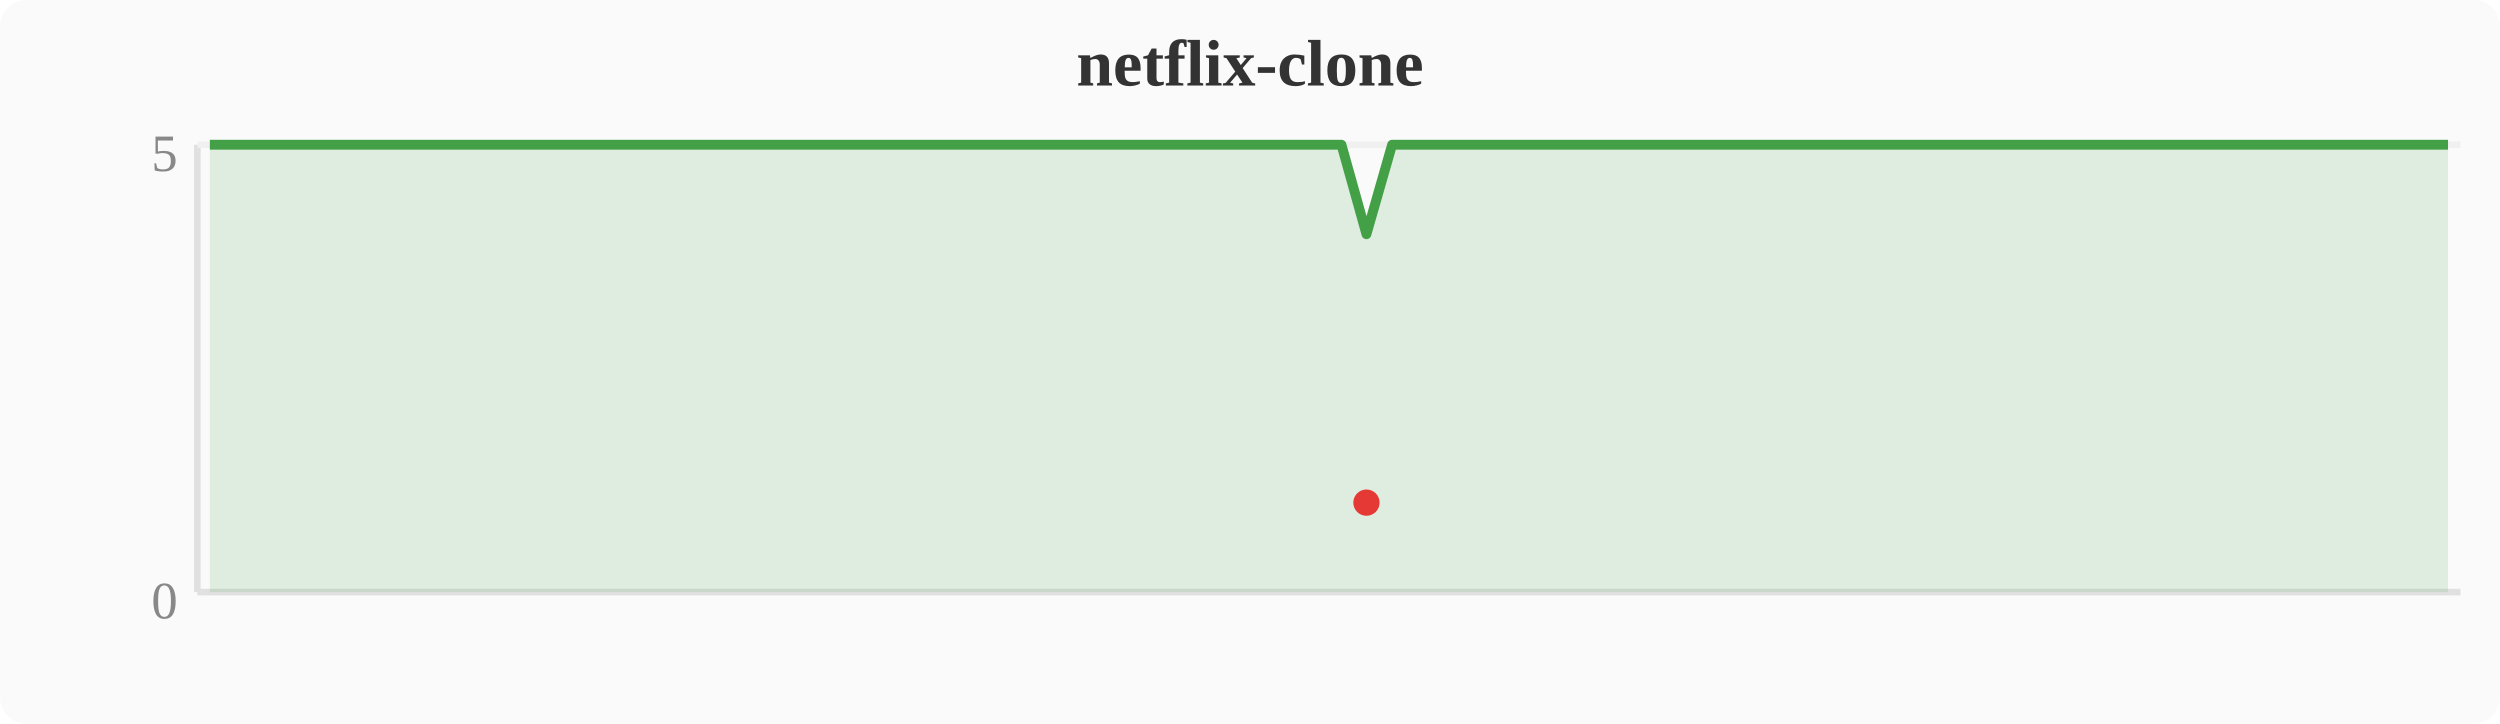
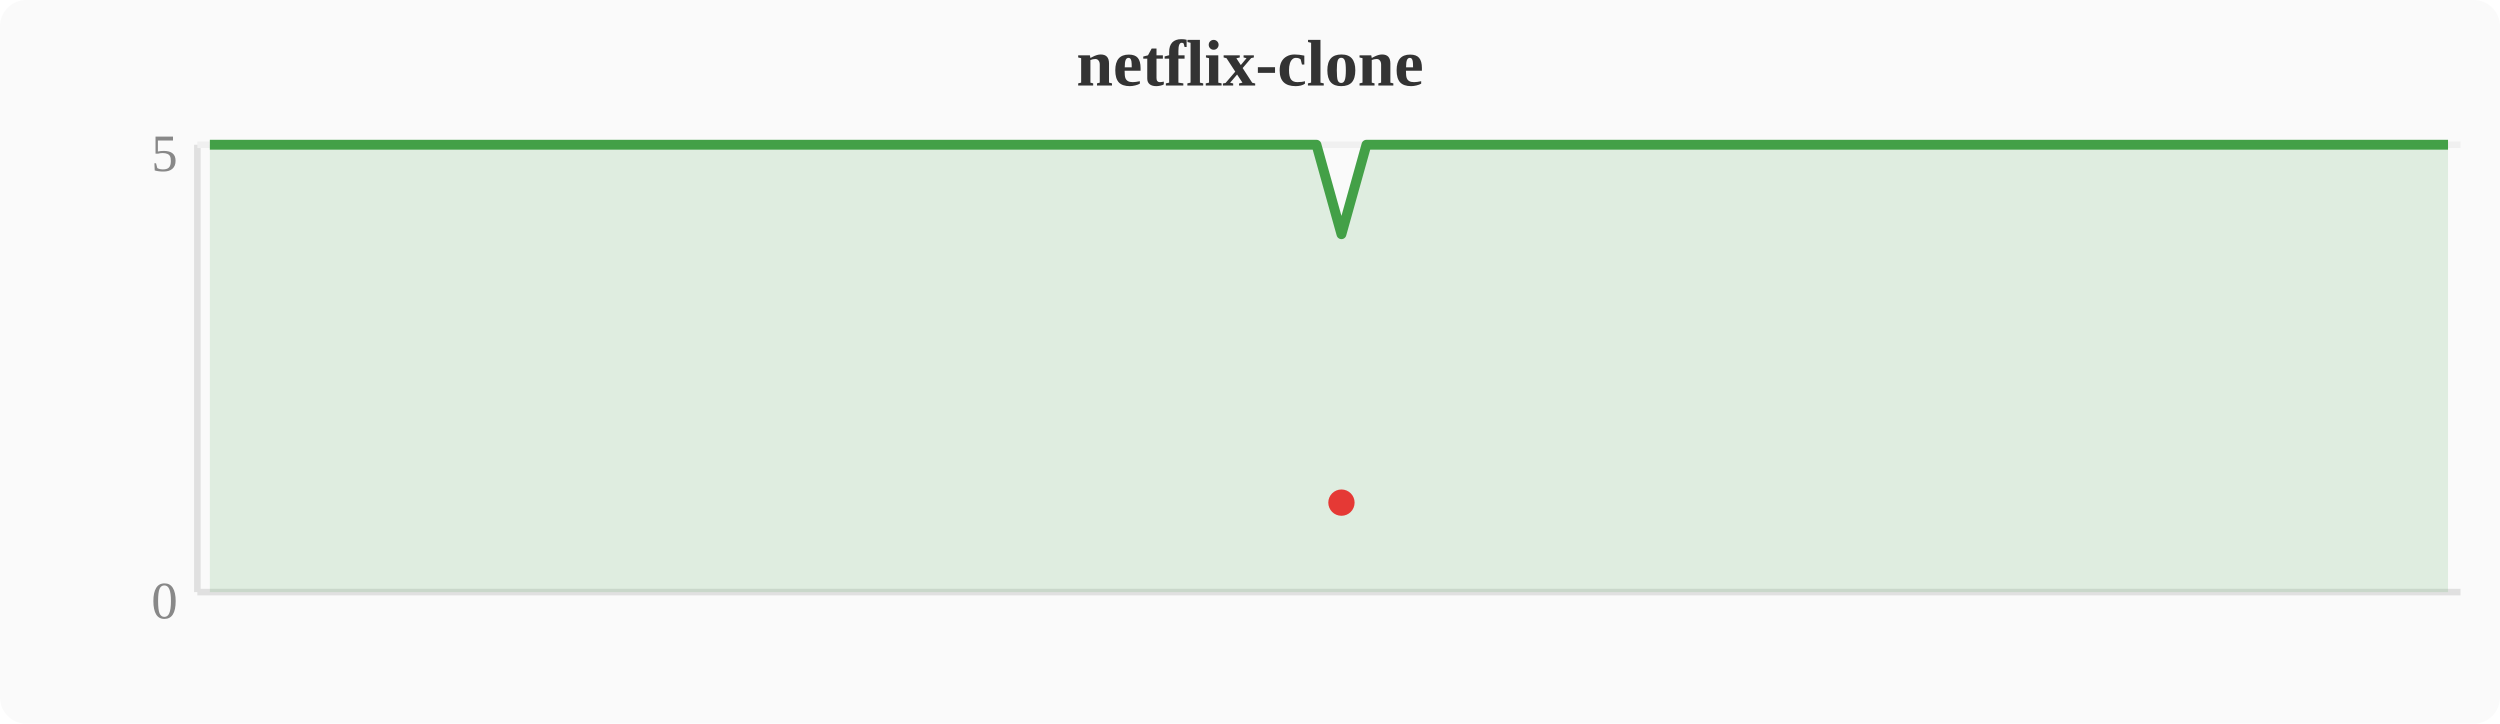
<svg xmlns="http://www.w3.org/2000/svg" width="380" height="110" viewBox="0 0 380 110">
  <rect width="380" height="110" fill="#fafafa" rx="4" />
  <text x="190" y="13" text-anchor="middle" font-size="10" font-weight="bold" fill="#333">netflix-clone</text>
  <line x1="30" y1="22" x2="30" y2="90" stroke="#e0e0e0" stroke-width="1" />
  <line x1="30" y1="90" x2="374" y2="90" stroke="#e0e0e0" stroke-width="1" />
  <line x1="30" y1="22" x2="374" y2="22" stroke="#f0f0f0" stroke-width="1" />
  <text x="27" y="94" text-anchor="end" font-size="8" fill="#888">0</text>
  <text x="27" y="26" text-anchor="end" font-size="8" fill="#888">5</text>
-   <polygon points="31.9,22.0 35.7,22.0 39.6,22.0 43.4,22.0 47.2,22.0 51.0,22.0 54.8,22.0 58.7,22.0 62.5,22.0 66.3,22.0 70.1,22.0 74.0,22.0 77.8,22.0 81.6,22.0 85.4,22.0 89.2,22.0 93.1,22.0 96.9,22.0 100.7,22.0 104.5,22.0 108.4,22.0 112.2,22.0 116.0,22.0 119.8,22.0 123.6,22.0 127.5,22.0 131.3,22.0 135.1,22.0 138.9,22.0 142.8,22.0 146.6,22.0 150.4,22.0 154.2,22.0 158.0,22.0 161.9,22.0 165.7,22.0 169.5,22.0 173.3,22.0 177.2,22.0 181.0,22.0 184.8,22.0 188.6,22.0 192.4,22.0 196.3,22.0 200.1,22.0 203.9,22.0 207.7,35.6 211.6,22.0 215.4,22.0 219.2,22.0 223.0,22.0 226.8,22.0 230.7,22.0 234.5,22.0 238.3,22.0 242.1,22.0 246.0,22.0 249.8,22.0 253.6,22.0 257.4,22.0 261.2,22.0 265.1,22.0 268.9,22.0 272.7,22.0 276.5,22.0 280.4,22.0 284.2,22.0 288.0,22.0 291.8,22.0 295.6,22.0 299.5,22.0 303.3,22.0 307.1,22.0 310.9,22.0 314.8,22.0 318.6,22.0 322.4,22.0 326.2,22.0 330.0,22.0 333.9,22.0 337.7,22.0 341.5,22.0 345.3,22.0 349.2,22.0 353.0,22.0 356.8,22.0 360.6,22.0 364.4,22.0 368.3,22.0 372.1,22.0 372.1,90 31.9,90" fill="#43a047" opacity="0.15" />
-   <polyline points="31.9,22.0 35.7,22.0 39.6,22.0 43.4,22.0 47.2,22.0 51.0,22.0 54.8,22.0 58.7,22.0 62.5,22.0 66.3,22.0 70.1,22.0 74.0,22.0 77.8,22.0 81.6,22.0 85.4,22.0 89.2,22.0 93.1,22.0 96.9,22.0 100.7,22.0 104.5,22.0 108.4,22.0 112.2,22.0 116.0,22.0 119.8,22.0 123.6,22.0 127.5,22.0 131.3,22.0 135.1,22.0 138.9,22.0 142.8,22.0 146.6,22.0 150.4,22.0 154.2,22.0 158.0,22.0 161.9,22.0 165.7,22.0 169.5,22.0 173.3,22.0 177.2,22.0 181.0,22.0 184.8,22.0 188.6,22.0 192.4,22.0 196.3,22.0 200.1,22.0 203.9,22.0 207.7,35.6 211.6,22.0 215.4,22.0 219.2,22.0 223.0,22.0 226.8,22.0 230.7,22.0 234.5,22.0 238.3,22.0 242.1,22.0 246.0,22.0 249.8,22.0 253.6,22.0 257.4,22.0 261.2,22.0 265.1,22.0 268.9,22.0 272.7,22.0 276.5,22.0 280.4,22.0 284.2,22.0 288.0,22.0 291.8,22.0 295.6,22.0 299.5,22.0 303.3,22.0 307.1,22.0 310.9,22.0 314.8,22.0 318.6,22.0 322.4,22.0 326.2,22.0 330.0,22.0 333.9,22.0 337.7,22.0 341.5,22.0 345.3,22.0 349.2,22.0 353.0,22.0 356.8,22.0 360.6,22.0 364.4,22.0 368.3,22.0 372.1,22.0" fill="none" stroke="#43a047" stroke-width="1.5" stroke-linejoin="round" />
-   <circle cx="207.7" cy="76.4" r="2" fill="#e53935" />
+   <polygon points="31.9,22.0 35.7,22.0 39.6,22.0 43.4,22.0 47.2,22.0 51.0,22.0 54.8,22.0 58.7,22.0 62.5,22.0 66.3,22.0 70.1,22.0 74.0,22.0 77.8,22.0 81.6,22.0 85.4,22.0 89.2,22.0 93.1,22.0 96.9,22.0 100.7,22.0 104.5,22.0 108.4,22.0 112.2,22.0 116.0,22.0 119.8,22.0 123.6,22.0 127.5,22.0 131.3,22.0 135.1,22.0 138.9,22.0 142.8,22.0 146.6,22.0 150.4,22.0 154.2,22.0 158.0,22.0 161.9,22.0 165.7,22.0 169.5,22.0 173.3,22.0 177.2,22.0 181.0,22.0 184.8,22.0 188.6,22.0 192.4,22.0 196.3,22.0 200.1,22.0 203.9,35.6 207.7,22.0 211.6,22.0 215.4,22.0 219.2,22.0 223.0,22.0 226.8,22.0 230.7,22.0 234.5,22.0 238.3,22.0 242.1,22.0 246.0,22.0 249.8,22.0 253.6,22.0 257.4,22.0 261.2,22.0 265.1,22.0 268.9,22.0 272.7,22.0 276.5,22.0 280.4,22.0 284.2,22.0 288.0,22.0 291.8,22.0 295.6,22.0 299.5,22.0 303.3,22.0 307.1,22.0 310.9,22.0 314.8,22.0 318.6,22.0 322.4,22.0 326.2,22.0 330.0,22.0 333.9,22.0 337.7,22.0 341.5,22.0 345.3,22.0 349.2,22.0 353.0,22.0 356.8,22.0 360.6,22.0 364.4,22.0 368.3,22.0 372.1,22.0 372.1,90 31.9,90" fill="#43a047" opacity="0.15" />
+   <polyline points="31.9,22.0 35.7,22.0 39.6,22.0 43.4,22.0 47.2,22.0 51.0,22.0 54.8,22.0 58.7,22.0 62.5,22.0 66.3,22.0 70.1,22.0 74.0,22.0 77.8,22.0 81.6,22.0 85.4,22.0 89.2,22.0 93.1,22.0 96.9,22.0 100.7,22.0 104.5,22.0 108.4,22.0 112.2,22.0 116.0,22.0 119.8,22.0 123.6,22.0 127.5,22.0 131.3,22.0 135.1,22.0 138.9,22.0 142.8,22.0 146.6,22.0 150.4,22.0 154.2,22.0 158.0,22.0 161.9,22.0 165.7,22.0 169.5,22.0 173.3,22.0 177.2,22.0 181.0,22.0 184.8,22.0 188.6,22.0 192.4,22.0 196.3,22.0 200.1,22.0 203.9,35.6 207.7,22.0 211.6,22.0 215.4,22.0 219.2,22.0 223.0,22.0 226.8,22.0 230.7,22.0 234.5,22.0 238.3,22.0 242.1,22.0 246.0,22.0 249.8,22.0 253.6,22.0 257.4,22.0 261.2,22.0 265.1,22.0 268.9,22.0 272.7,22.0 276.5,22.0 280.4,22.0 284.2,22.0 288.0,22.0 291.8,22.0 295.6,22.0 299.5,22.0 303.3,22.0 307.1,22.0 310.9,22.0 314.8,22.0 318.6,22.0 322.4,22.0 326.2,22.0 330.0,22.0 333.9,22.0 337.7,22.0 341.5,22.0 345.3,22.0 349.2,22.0 353.0,22.0 356.8,22.0 360.6,22.0 364.4,22.0 368.3,22.0 372.1,22.0" fill="none" stroke="#43a047" stroke-width="1.5" stroke-linejoin="round" />
+   <circle cx="203.9" cy="76.4" r="2" fill="#e53935" />
</svg>
